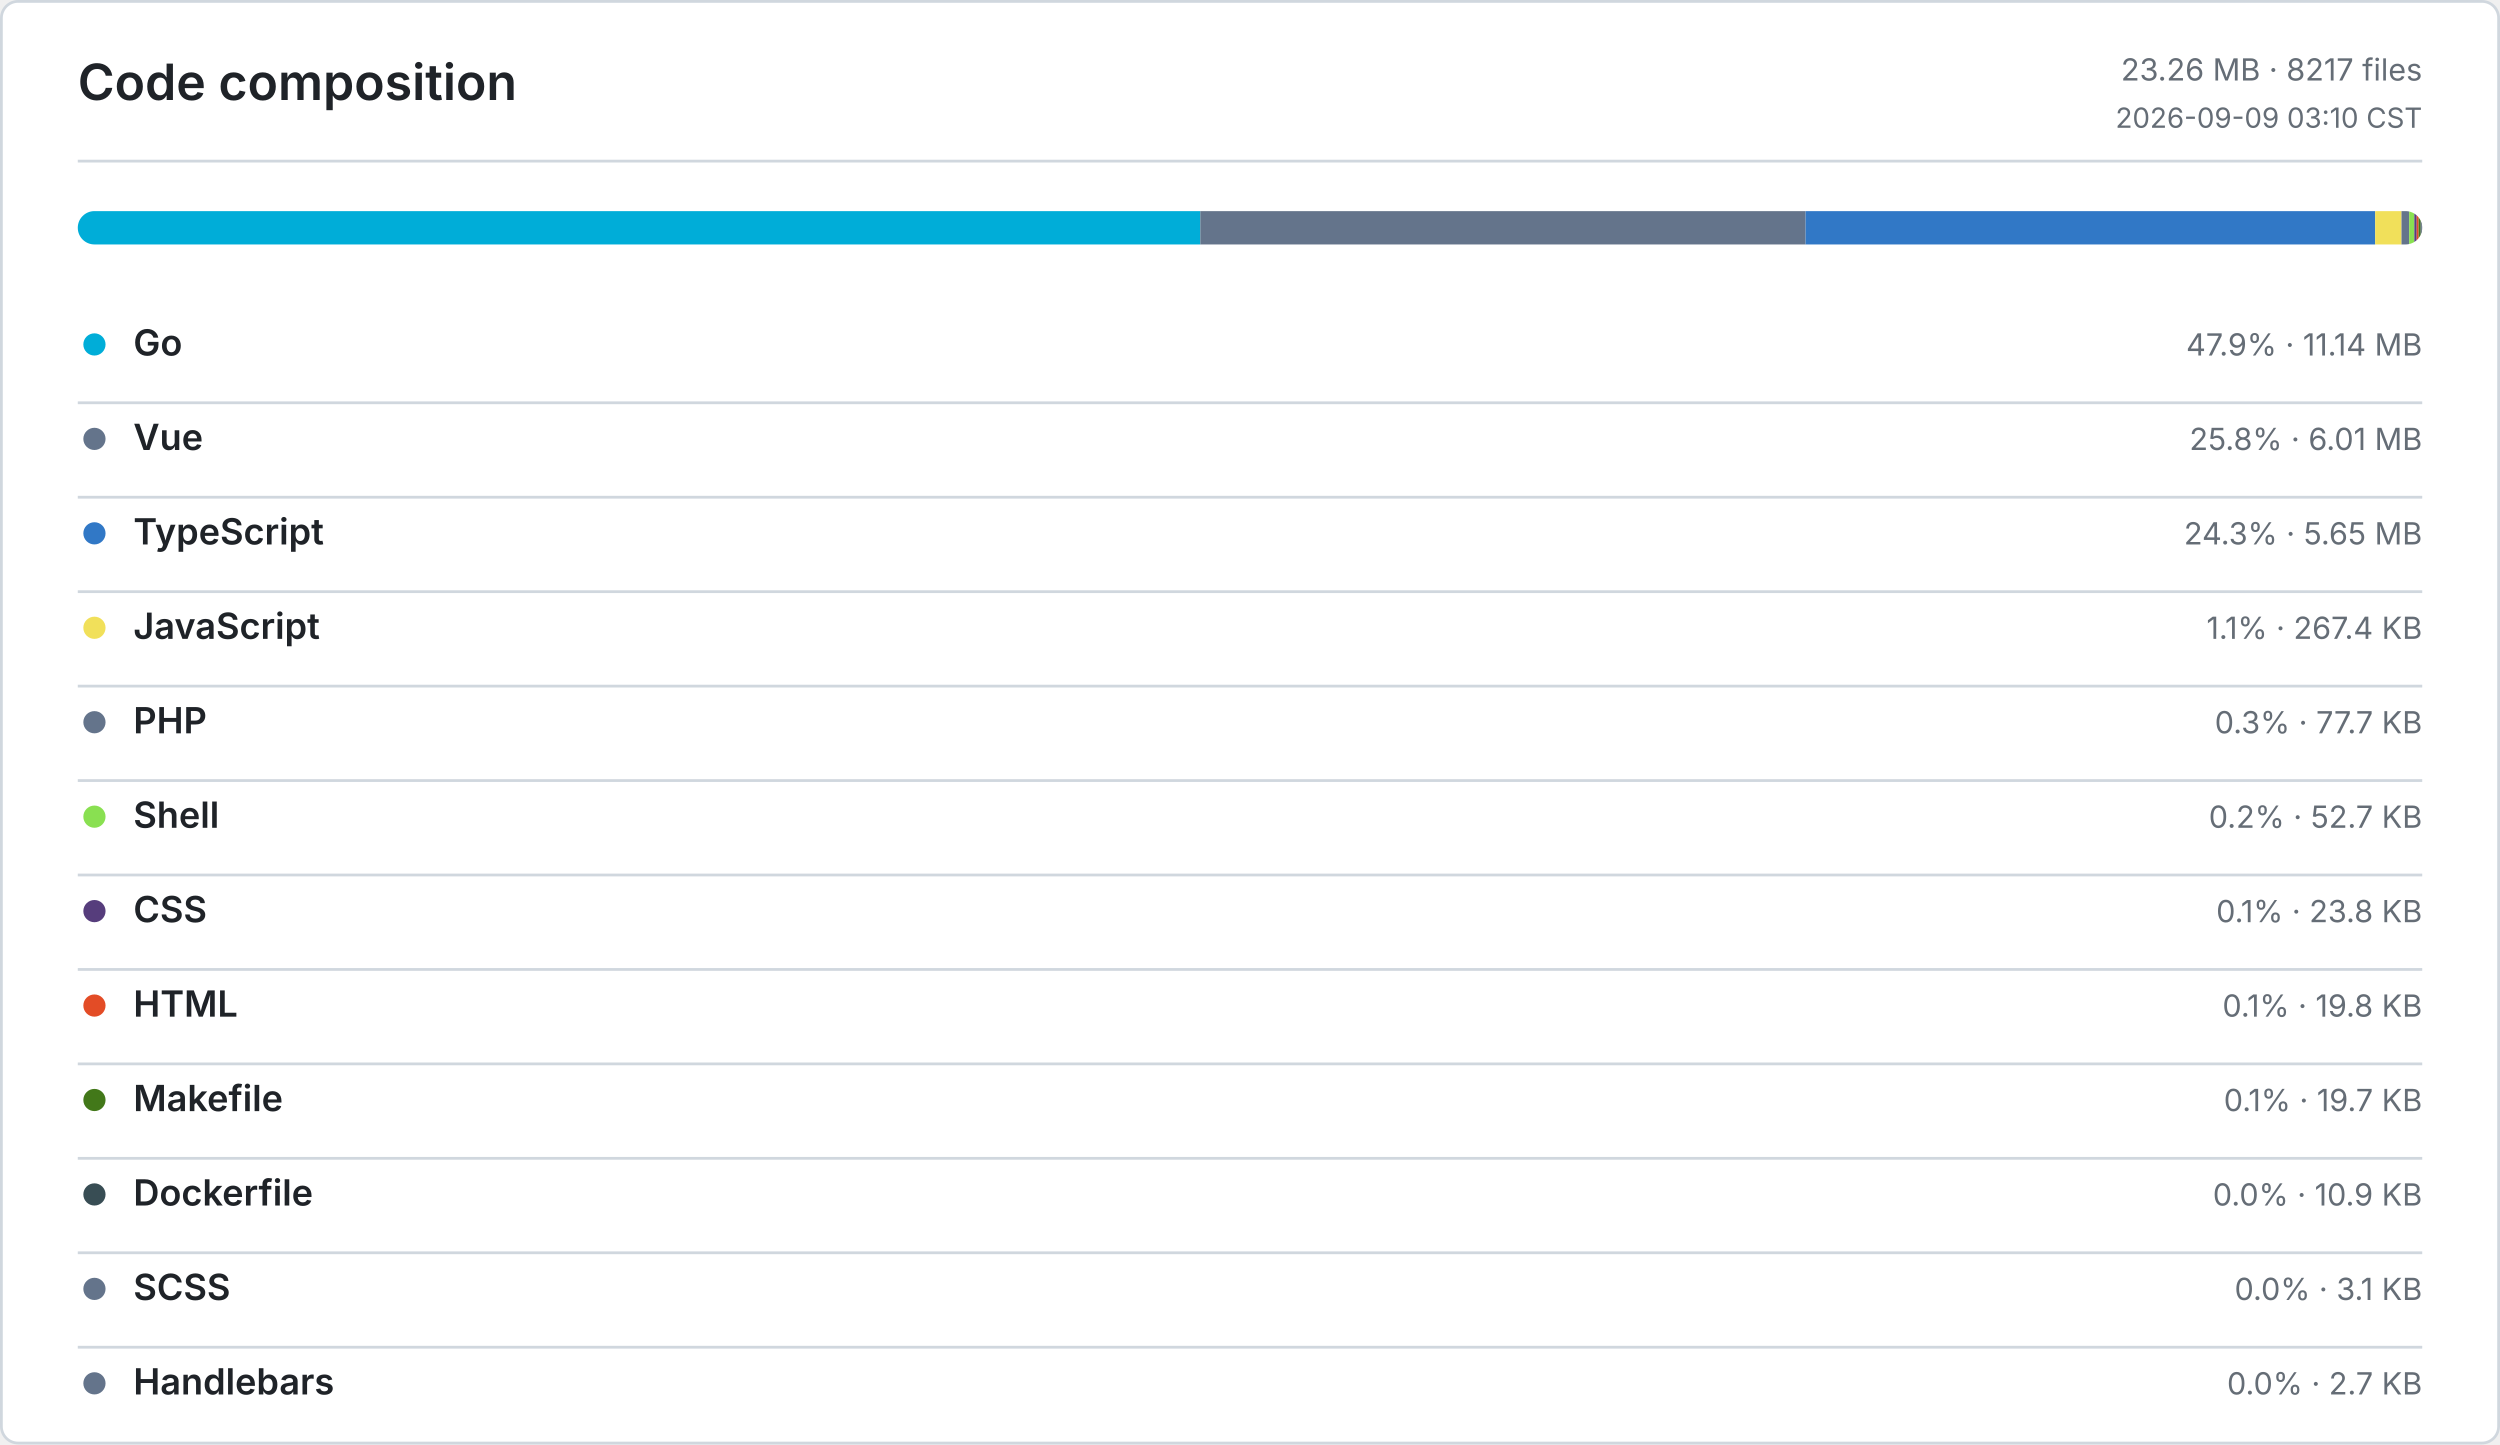
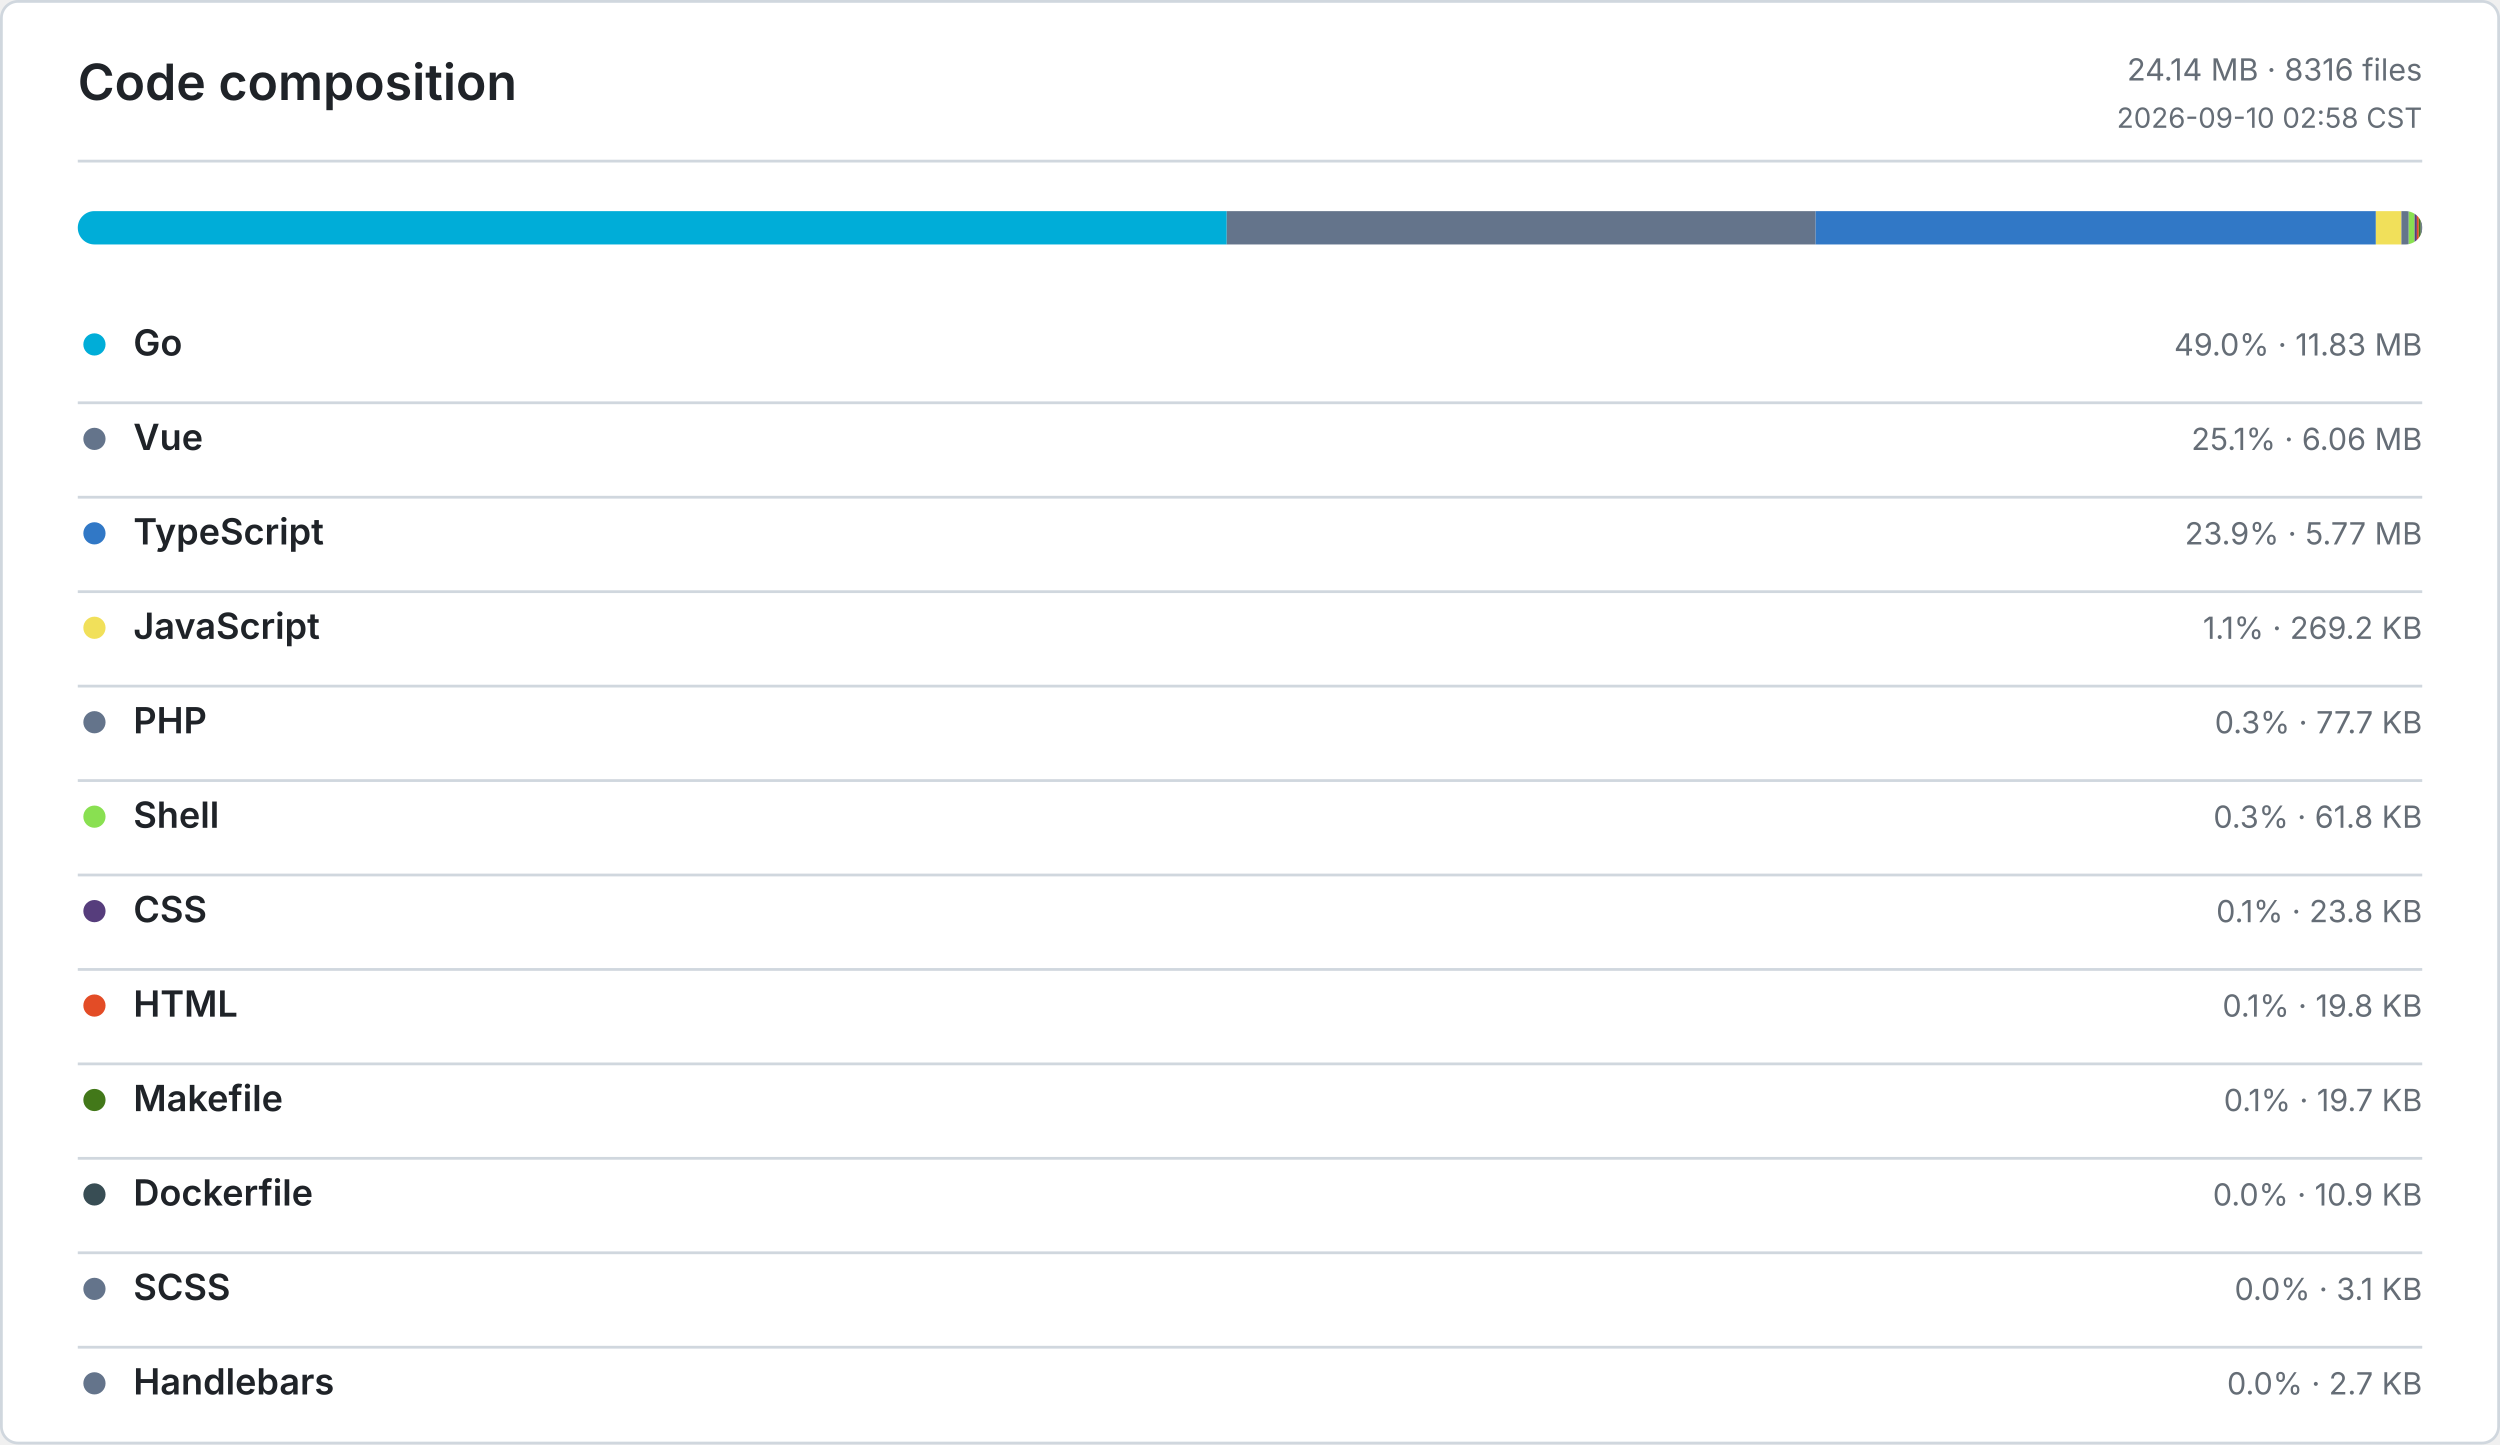
<svg xmlns="http://www.w3.org/2000/svg" width="900" height="520" viewBox="0 0 900 520" role="img" aria-label="Code composition">
  <defs>
    <style>
      .bg { fill: #ffffff; }
      .border, .rule { stroke: #d0d7de; }
      .title, .ink, .num { fill: #1f2328; }
      .muted, .tiny { fill: #656d76; }
      .title { font: 600 18px -apple-system, BlinkMacSystemFont, Segoe UI, sans-serif; }
      .ink { font: 600 13px -apple-system, BlinkMacSystemFont, Segoe UI, sans-serif; }
      .num { font: 600 13px ui-monospace, SFMono-Regular, Consolas, monospace; }
      .muted { font: 400 11px -apple-system, BlinkMacSystemFont, Segoe UI, sans-serif; }
      .tiny { font: 400 10px -apple-system, BlinkMacSystemFont, Segoe UI, sans-serif; }
      .level-0 { fill: #ebedf0; }
      .level-1 { fill: #9be9a8; }
      .level-2 { fill: #40c463; }
      .level-3 { fill: #30a14e; }
      .level-4 { fill: #216e39; }
      @media (prefers-color-scheme: dark) {
        .bg { fill: #0d1117; }
        .border, .rule { stroke: #30363d; }
        .title, .ink, .num { fill: #e6edf3; }
        .muted, .tiny { fill: #8b949e; }
        .level-0 { fill: #161b22; }
        .level-1 { fill: #0e4429; }
        .level-2 { fill: #006d32; }
        .level-3 { fill: #26a641; }
        .level-4 { fill: #39d353; }
      }
    </style>
  </defs>
  <rect class="bg border" x="0.5" y="0.5" width="899" height="519" rx="6" fill="none" />
  <text class="title" x="28" y="36">Code composition</text>
-   <text class="muted" x="872" y="29" text-anchor="end">23.26 MB · 8217 files</text>
-   <text class="tiny" x="872" y="46" text-anchor="end">2026-09-09 03:10 CST</text>
+   <text class="muted" x="872" y="29" text-anchor="end">24.14 MB · 8316 files</text>
+   <text class="tiny" x="872" y="46" text-anchor="end">2026-09-10 02:58 CST</text>
  <line class="rule" x1="28" y1="58" x2="872" y2="58" />
  <defs>
    <clipPath id="language-bar">
      <rect x="28" y="76" width="844" height="12" rx="6" />
    </clipPath>
  </defs>
  <g clip-path="url(#language-bar)">
-     <rect x="28" y="76" width="404.11" height="12" fill="#00ADD8" />
-     <rect x="432.11" y="76" width="217.91" height="12" fill="#64748B" />
-     <rect x="650.02" y="76" width="205.04" height="12" fill="#3178C6" />
-     <rect x="855.06" y="76" width="9.48" height="12" fill="#F1E05A" />
-     <rect x="864.54" y="76" width="2.75" height="12" fill="#64748B" />
-     <rect x="867.29" y="76" width="1.87" height="12" fill="#89E051" />
-     <rect x="869.16" y="76" width="0.85" height="12" fill="#563D7C" />
-     <rect x="870.01" y="76" width="0.7" height="12" fill="#E34C26" />
-     <rect x="870.71" y="76" width="0.7" height="12" fill="#427819" />
-     <rect x="871.41" y="76" width="0.38" height="12" fill="#384D54" />
-     <rect x="871.79" y="76" width="0.11" height="12" fill="#64748B" />
-     <rect x="871.9" y="76" width="0.1" height="12" fill="#64748B" />
+     <rect x="28" y="76" width="413.63" height="12" fill="#00ADD8" />
+     <rect x="441.63" y="76" width="212.01" height="12" fill="#64748B" />
+     <rect x="653.64" y="76" width="201.67" height="12" fill="#3178C6" />
+     <rect x="855.31" y="76" width="9.19" height="12" fill="#F1E05A" />
+     <rect x="864.5" y="76" width="2.65" height="12" fill="#64748B" />
+     <rect x="867.15" y="76" width="2.11" height="12" fill="#89E051" />
+     <rect x="869.26" y="76" width="0.82" height="12" fill="#563D7C" />
+     <rect x="870.08" y="76" width="0.68" height="12" fill="#E34C26" />
+     <rect x="870.76" y="76" width="0.67" height="12" fill="#427819" />
+     <rect x="871.43" y="76" width="0.37" height="12" fill="#384D54" />
+     <rect x="871.8" y="76" width="0.11" height="12" fill="#64748B" />
+     <rect x="871.91" y="76" width="0.09" height="12" fill="#64748B" />
  </g>
  <circle cx="34" cy="124" r="4" fill="#00ADD8" />
  <text class="ink" x="48" y="128">Go</text>
-   <text class="muted" x="872" y="128" text-anchor="end">47.9% · 11.14 MB</text>
+   <text class="muted" x="872" y="128" text-anchor="end">49.0% · 11.83 MB</text>
  <line class="rule" x1="28" y1="145" x2="872" y2="145" />
  <circle cx="34" cy="158" r="4" fill="#64748B" />
  <text class="ink" x="48" y="162">Vue</text>
-   <text class="muted" x="872" y="162" text-anchor="end">25.8% · 6.01 MB</text>
+   <text class="muted" x="872" y="162" text-anchor="end">25.1% · 6.06 MB</text>
  <line class="rule" x1="28" y1="179" x2="872" y2="179" />
  <circle cx="34" cy="192" r="4" fill="#3178C6" />
  <text class="ink" x="48" y="196">TypeScript</text>
-   <text class="muted" x="872" y="196" text-anchor="end">24.3% · 5.65 MB</text>
+   <text class="muted" x="872" y="196" text-anchor="end">23.9% · 5.77 MB</text>
  <line class="rule" x1="28" y1="213" x2="872" y2="213" />
  <circle cx="34" cy="226" r="4" fill="#F1E05A" />
  <text class="ink" x="48" y="230">JavaScript</text>
-   <text class="muted" x="872" y="230" text-anchor="end">1.1% · 267.4 KB</text>
+   <text class="muted" x="872" y="230" text-anchor="end">1.1% · 269.2 KB</text>
  <line class="rule" x1="28" y1="247" x2="872" y2="247" />
  <circle cx="34" cy="260" r="4" fill="#64748B" />
  <text class="ink" x="48" y="264">PHP</text>
  <text class="muted" x="872" y="264" text-anchor="end">0.3% · 77.7 KB</text>
  <line class="rule" x1="28" y1="281" x2="872" y2="281" />
  <circle cx="34" cy="294" r="4" fill="#89E051" />
  <text class="ink" x="48" y="298">Shell</text>
-   <text class="muted" x="872" y="298" text-anchor="end">0.2% · 52.7 KB</text>
+   <text class="muted" x="872" y="298" text-anchor="end">0.3% · 61.8 KB</text>
  <line class="rule" x1="28" y1="315" x2="872" y2="315" />
  <circle cx="34" cy="328" r="4" fill="#563D7C" />
  <text class="ink" x="48" y="332">CSS</text>
  <text class="muted" x="872" y="332" text-anchor="end">0.1% · 23.8 KB</text>
  <line class="rule" x1="28" y1="349" x2="872" y2="349" />
  <circle cx="34" cy="362" r="4" fill="#E34C26" />
  <text class="ink" x="48" y="366">HTML</text>
  <text class="muted" x="872" y="366" text-anchor="end">0.1% · 19.8 KB</text>
  <line class="rule" x1="28" y1="383" x2="872" y2="383" />
  <circle cx="34" cy="396" r="4" fill="#427819" />
  <text class="ink" x="48" y="400">Makefile</text>
  <text class="muted" x="872" y="400" text-anchor="end">0.1% · 19.7 KB</text>
  <line class="rule" x1="28" y1="417" x2="872" y2="417" />
  <circle cx="34" cy="430" r="4" fill="#384D54" />
  <text class="ink" x="48" y="434">Dockerfile</text>
  <text class="muted" x="872" y="434" text-anchor="end">0.0% · 10.9 KB</text>
  <line class="rule" x1="28" y1="451" x2="872" y2="451" />
  <circle cx="34" cy="464" r="4" fill="#64748B" />
  <text class="ink" x="48" y="468">SCSS</text>
  <text class="muted" x="872" y="468" text-anchor="end">0.0% · 3.1 KB</text>
  <line class="rule" x1="28" y1="485" x2="872" y2="485" />
  <circle cx="34" cy="498" r="4" fill="#64748B" />
  <text class="ink" x="48" y="502">Handlebars</text>
  <text class="muted" x="872" y="502" text-anchor="end">0.0% · 2.7 KB</text>
</svg>
